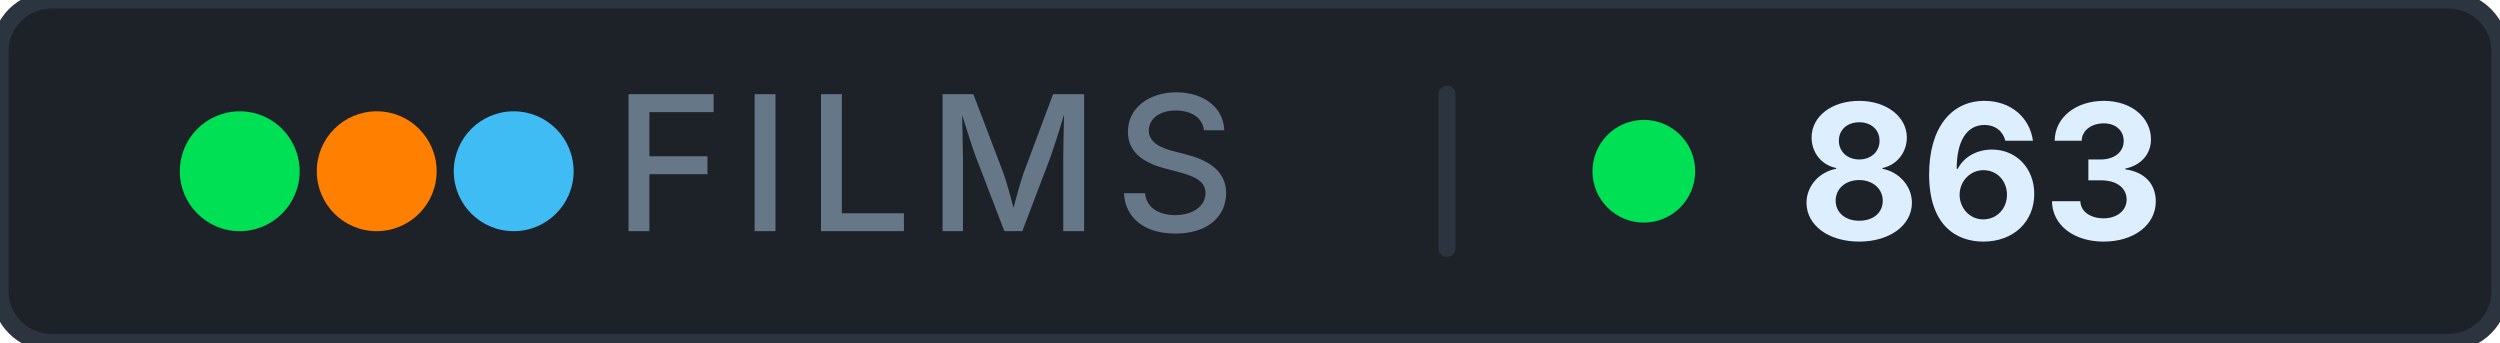
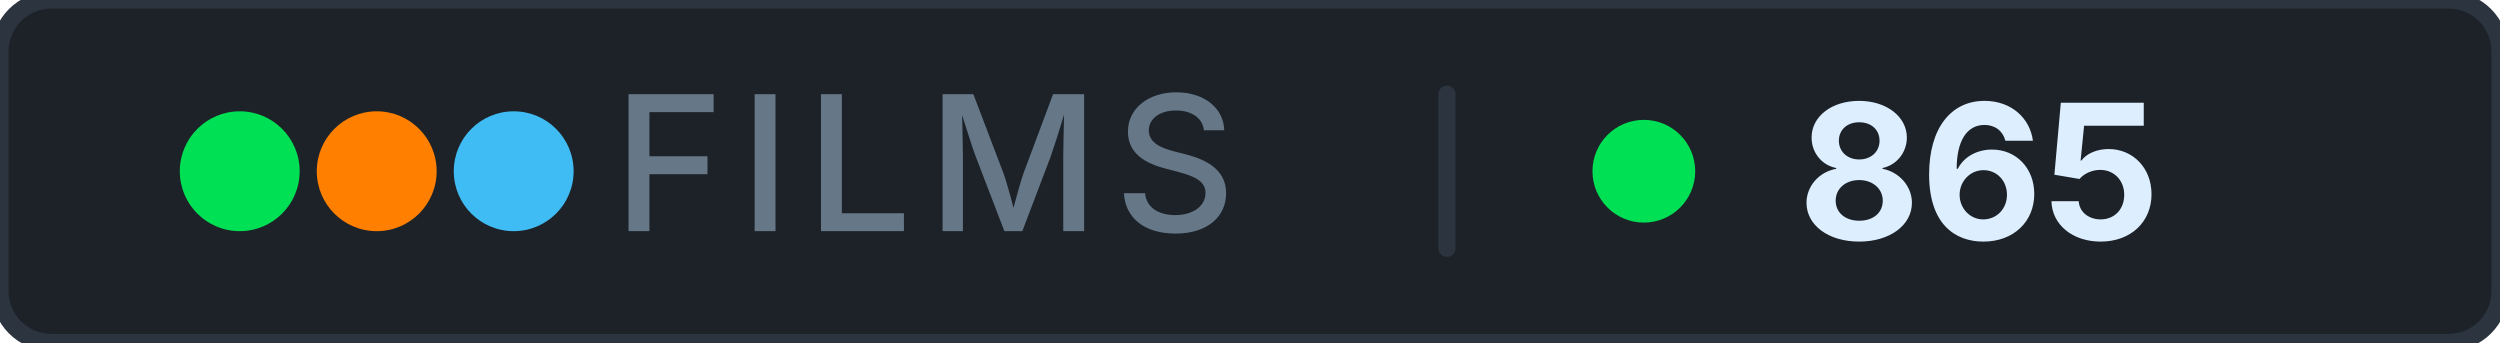
- <svg xmlns="http://www.w3.org/2000/svg" width="146" height="20" role="img" aria-label="films: 863">
+ <svg xmlns="http://www.w3.org/2000/svg" width="146" height="20" role="img" aria-label="films: 865">
  <rect width="146" height="20" rx="3" fill="#1c2228" stroke="#2c3440" stroke-width="1" />
  <g aria-hidden="true">
    <circle cx="14" cy="10" r="3.5" fill="#00e054" />
    <circle cx="22" cy="10" r="3.5" fill="#ff8000" />
    <circle cx="30" cy="10" r="3.5" fill="#40bcf4" />
  </g>
  <text x="54" y="13.5" font-family="Inter, 'Segoe UI', system-ui, -apple-system, sans-serif" font-size="11" font-weight="500" fill="#667788" text-anchor="middle" letter-spacing="0.08em">FILMS</text>
  <rect x="84" y="5" width="1" height="10" rx="0.5" fill="#2c3440" />
  <circle cx="96" cy="10" r="3" fill="#00e054" />
-   <text x="105" y="14" font-family="Inter, 'Segoe UI', system-ui, -apple-system, sans-serif" font-size="11" font-weight="700" fill="#ddeeff" letter-spacing="0" style="font-variant-numeric: tabular-nums" text-anchor="start">863</text>
+   <text x="105" y="14" font-family="Inter, 'Segoe UI', system-ui, -apple-system, sans-serif" font-size="11" font-weight="700" fill="#ddeeff" letter-spacing="0" style="font-variant-numeric: tabular-nums" text-anchor="start">865</text>
</svg>
